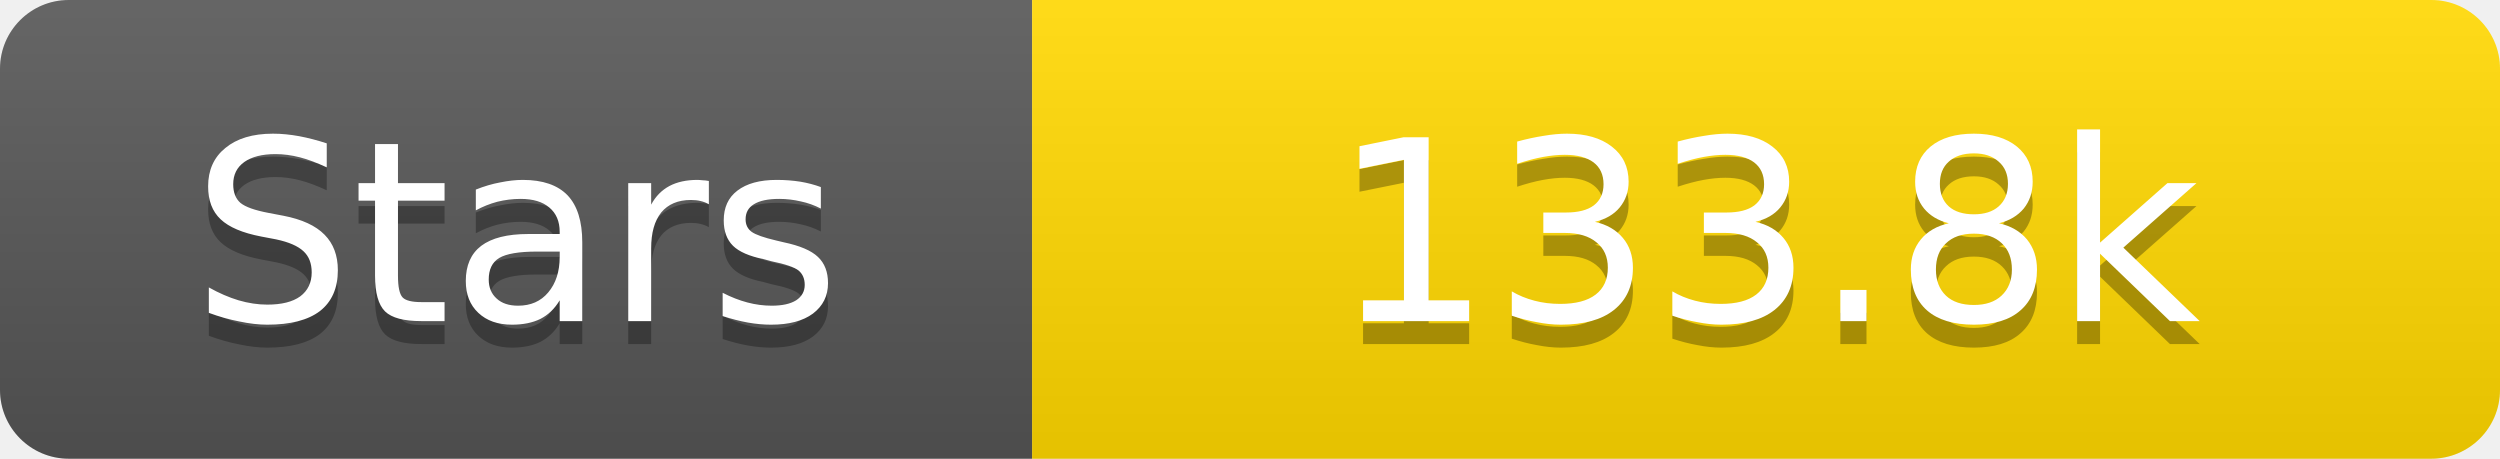
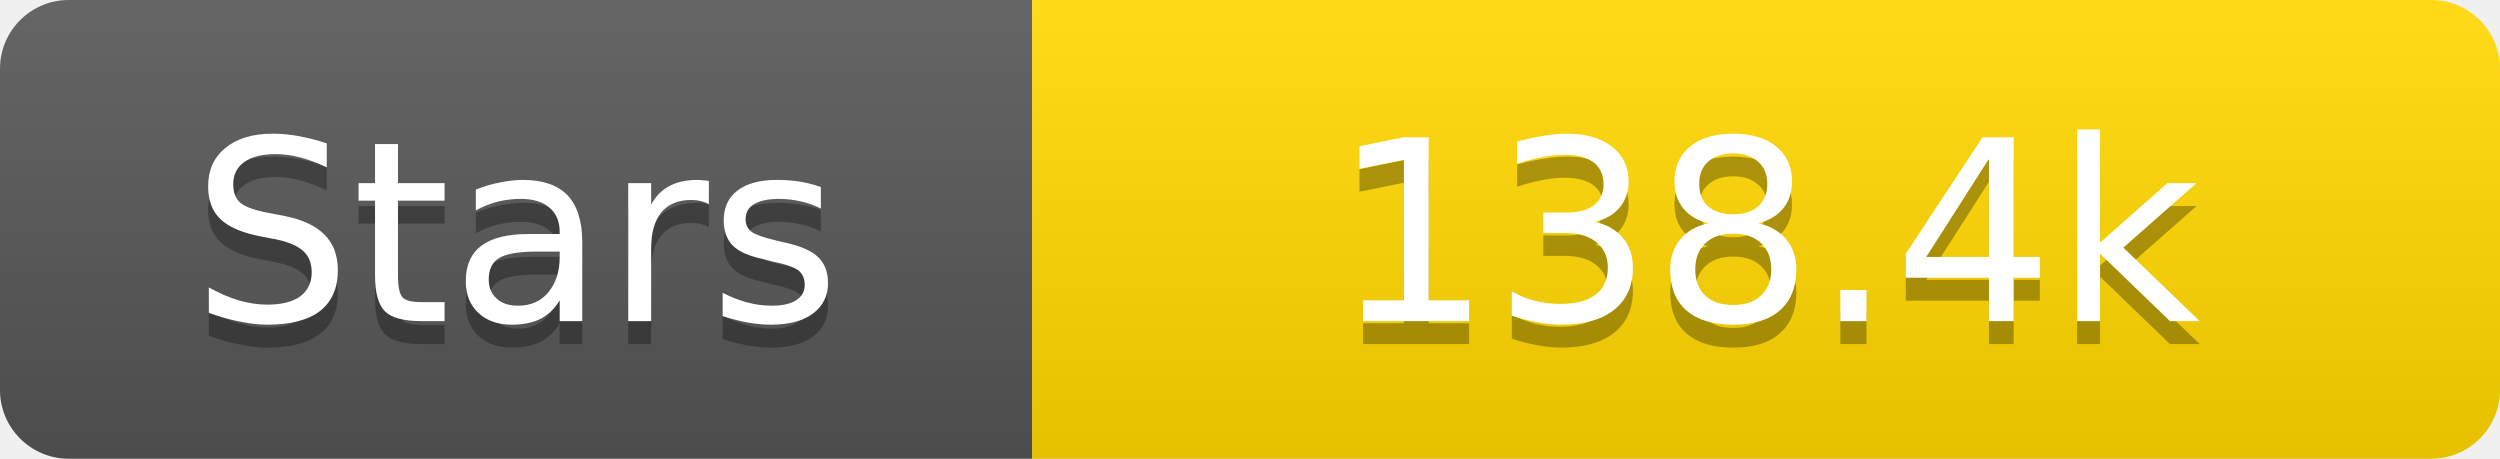
<svg xmlns="http://www.w3.org/2000/svg" width="109" height="20">
  <linearGradient id="s" x2="0" y2="100%">
    <stop offset="0" stop-color="#fff" stop-opacity=".1" />
    <stop offset="1" stop-opacity=".1" />
  </linearGradient>
  <clipPath id="r">
    <rect width="109" height="20" rx="3" fill="#fff" />
  </clipPath>
  <g clip-path="url(#r)">
    <rect width="45" height="20" fill="#555" />
    <rect x="45" width="64" height="20" fill="#ffd700" />
    <rect width="109" height="20" fill="url(#s)" />
  </g>
  <g fill="#fff" text-anchor="middle" font-family="Verdana,Geneva,DejaVu Sans,sans-serif" text-rendering="geometricPrecision" font-size="11">
    <text x="22.5" y="15" fill="#010101" fill-opacity=".3">Stars</text>
    <text x="22.5" y="14">Stars</text>
-     <text x="77.0" y="15" fill="#010101" fill-opacity=".3">133.8k</text>
-     <text x="77.0" y="14">133.8k</text>
+     <text x="77.0" y="15" fill="#010101" fill-opacity=".3">138.4k</text>
+     <text x="77.0" y="14">138.4k</text>
  </g>
</svg>
